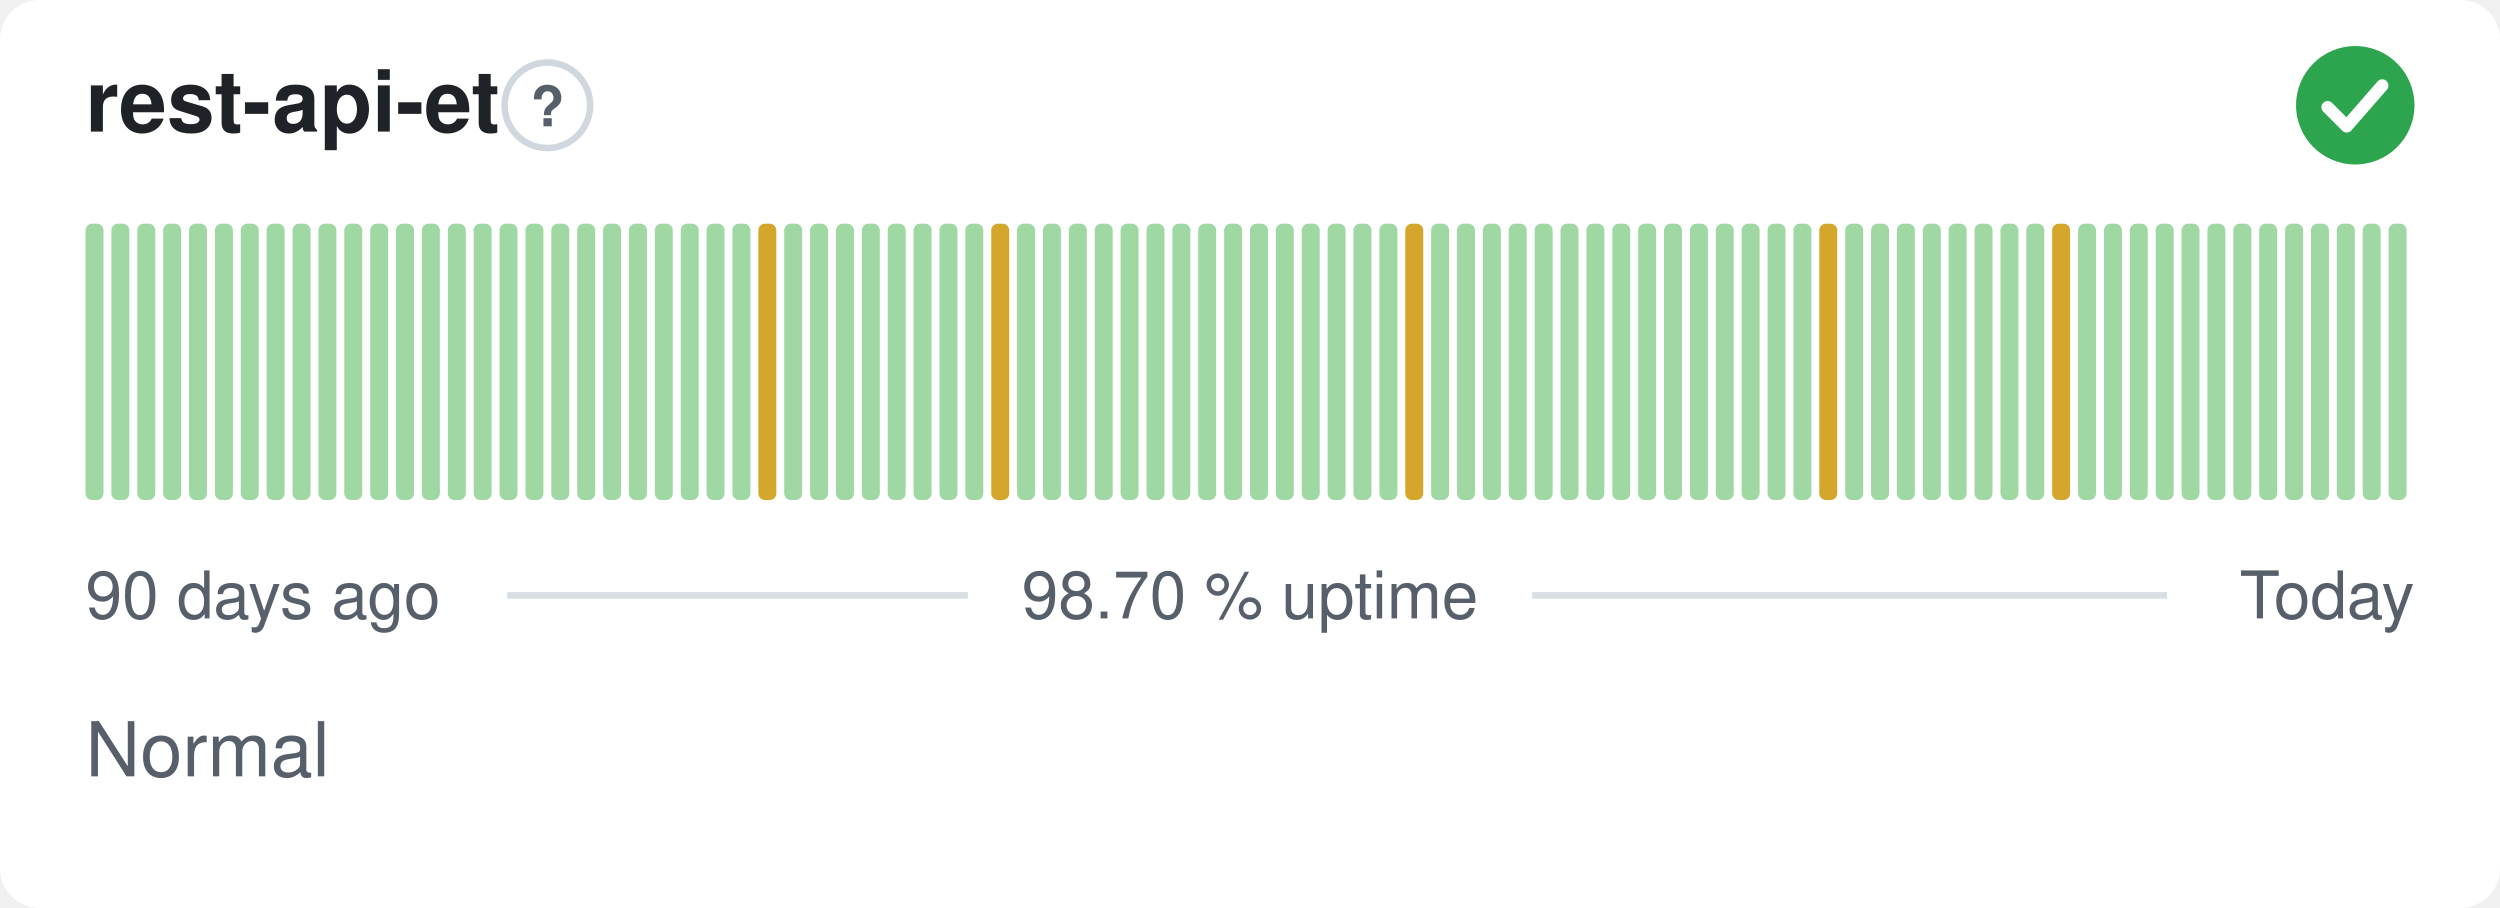
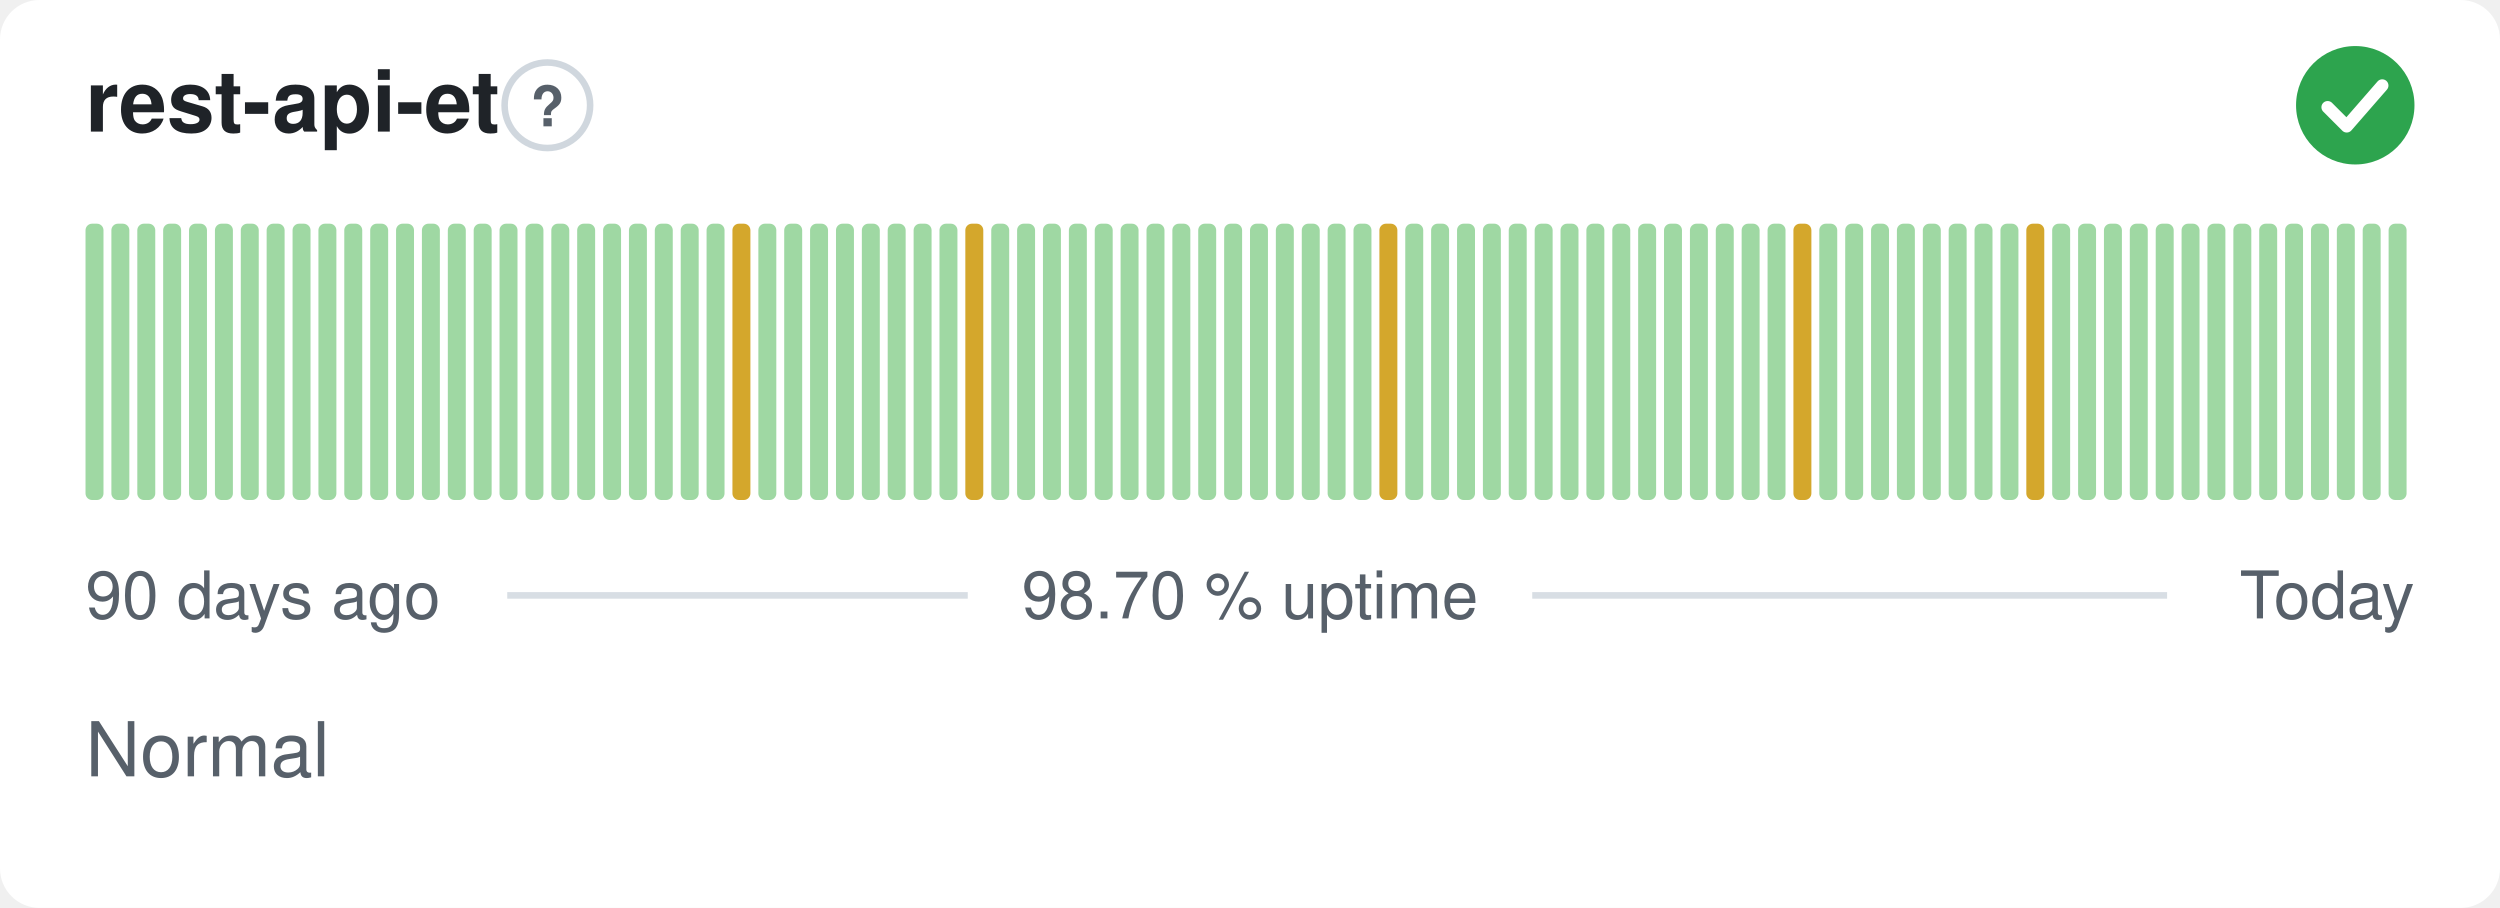
<svg xmlns="http://www.w3.org/2000/svg" width="380" height="138" viewBox="0 0 380 138" role="img" aria-label="rest-api-et: Normal, 98.70 % uptime over the last 90 days" font-family="-apple-system,BlinkMacSystemFont,'Segoe UI',Helvetica,Arial,sans-serif">
  <style>
    @media (prefers-color-scheme: dark) {
      .bg { fill: #0d1117 }
      .title { fill: #e6edf3 }
      .muted { fill: #8b949e }
      .hint { stroke: #30363d }
      .rule { stroke: #30363d }
      .nodata { fill: #21262d }
    }
  </style>
  <rect class="bg" width="380" height="138" rx="6" fill="#ffffff" />
  <text class="title" x="13" y="20" font-size="13" font-weight="600" fill="#1f2328">rest-api-et</text>
  <circle class="hint" cx="83.2" cy="16" r="6.5" fill="none" stroke="#d0d7de" stroke-width="1" />
  <text class="muted" x="83.2" y="19.2" text-anchor="middle" font-size="8.5" font-weight="700" fill="#57606a">?</text>
  <circle cx="358" cy="16" r="9" fill="#2da44e" />
  <path d="M353.80 16.30l2.90 2.90 5.40 -6.20" fill="none" stroke="#fff" stroke-width="1.89" stroke-linecap="round" stroke-linejoin="round" />
  <rect x="13.00" y="34.00" width="2.73" height="42.00" rx="1" fill="#9fd8a3" />
  <rect x="16.93" y="34.00" width="2.73" height="42.00" rx="1" fill="#9fd8a3" />
  <rect x="20.87" y="34.00" width="2.73" height="42.00" rx="1" fill="#9fd8a3" />
  <rect x="24.80" y="34.00" width="2.73" height="42.00" rx="1" fill="#9fd8a3" />
  <rect x="28.73" y="34.00" width="2.73" height="42.00" rx="1" fill="#9fd8a3" />
  <rect x="32.67" y="34.00" width="2.73" height="42.00" rx="1" fill="#9fd8a3" />
  <rect x="36.60" y="34.00" width="2.73" height="42.00" rx="1" fill="#9fd8a3" />
  <rect x="40.53" y="34.00" width="2.73" height="42.00" rx="1" fill="#9fd8a3" />
  <rect x="44.47" y="34.00" width="2.73" height="42.00" rx="1" fill="#9fd8a3" />
  <rect x="48.40" y="34.00" width="2.73" height="42.00" rx="1" fill="#9fd8a3" />
  <rect x="52.33" y="34.00" width="2.73" height="42.00" rx="1" fill="#9fd8a3" />
  <rect x="56.27" y="34.00" width="2.73" height="42.00" rx="1" fill="#9fd8a3" />
  <rect x="60.20" y="34.00" width="2.73" height="42.00" rx="1" fill="#9fd8a3" />
  <rect x="64.13" y="34.00" width="2.73" height="42.00" rx="1" fill="#9fd8a3" />
  <rect x="68.07" y="34.00" width="2.73" height="42.00" rx="1" fill="#9fd8a3" />
  <rect x="72.00" y="34.00" width="2.73" height="42.00" rx="1" fill="#9fd8a3" />
  <rect x="75.93" y="34.00" width="2.73" height="42.00" rx="1" fill="#9fd8a3" />
  <rect x="79.87" y="34.00" width="2.73" height="42.00" rx="1" fill="#9fd8a3" />
  <rect x="83.80" y="34.00" width="2.73" height="42.00" rx="1" fill="#9fd8a3" />
  <rect x="87.73" y="34.00" width="2.73" height="42.00" rx="1" fill="#9fd8a3" />
  <rect x="91.67" y="34.00" width="2.73" height="42.00" rx="1" fill="#9fd8a3" />
  <rect x="95.60" y="34.00" width="2.73" height="42.00" rx="1" fill="#9fd8a3" />
  <rect x="99.53" y="34.00" width="2.73" height="42.00" rx="1" fill="#9fd8a3" />
  <rect x="103.47" y="34.00" width="2.73" height="42.00" rx="1" fill="#9fd8a3" />
  <rect x="107.40" y="34.00" width="2.73" height="42.00" rx="1" fill="#9fd8a3" />
-   <rect x="111.33" y="34.00" width="2.73" height="42.00" rx="1" fill="#9fd8a3" />
-   <rect x="115.27" y="34.00" width="2.73" height="42.00" rx="1" fill="#d4a72c" />
+   <rect x="111.33" y="34.00" width="2.73" height="42.00" rx="1" fill="#d4a72c" />
+   <rect x="115.27" y="34.00" width="2.73" height="42.00" rx="1" fill="#9fd8a3" />
  <rect x="119.20" y="34.00" width="2.73" height="42.00" rx="1" fill="#9fd8a3" />
  <rect x="123.13" y="34.00" width="2.73" height="42.00" rx="1" fill="#9fd8a3" />
  <rect x="127.07" y="34.00" width="2.73" height="42.00" rx="1" fill="#9fd8a3" />
  <rect x="131.00" y="34.00" width="2.73" height="42.00" rx="1" fill="#9fd8a3" />
  <rect x="134.93" y="34.00" width="2.73" height="42.00" rx="1" fill="#9fd8a3" />
  <rect x="138.87" y="34.00" width="2.73" height="42.00" rx="1" fill="#9fd8a3" />
  <rect x="142.80" y="34.00" width="2.73" height="42.00" rx="1" fill="#9fd8a3" />
-   <rect x="146.73" y="34.00" width="2.73" height="42.00" rx="1" fill="#9fd8a3" />
-   <rect x="150.67" y="34.00" width="2.73" height="42.00" rx="1" fill="#d4a72c" />
+   <rect x="146.73" y="34.00" width="2.73" height="42.00" rx="1" fill="#d4a72c" />
+   <rect x="150.67" y="34.00" width="2.73" height="42.00" rx="1" fill="#9fd8a3" />
  <rect x="154.60" y="34.00" width="2.73" height="42.00" rx="1" fill="#9fd8a3" />
  <rect x="158.53" y="34.00" width="2.73" height="42.00" rx="1" fill="#9fd8a3" />
  <rect x="162.47" y="34.00" width="2.73" height="42.00" rx="1" fill="#9fd8a3" />
  <rect x="166.40" y="34.00" width="2.73" height="42.00" rx="1" fill="#9fd8a3" />
  <rect x="170.33" y="34.00" width="2.73" height="42.00" rx="1" fill="#9fd8a3" />
  <rect x="174.27" y="34.00" width="2.73" height="42.00" rx="1" fill="#9fd8a3" />
  <rect x="178.20" y="34.00" width="2.73" height="42.00" rx="1" fill="#9fd8a3" />
  <rect x="182.13" y="34.00" width="2.73" height="42.00" rx="1" fill="#9fd8a3" />
  <rect x="186.07" y="34.00" width="2.73" height="42.00" rx="1" fill="#9fd8a3" />
  <rect x="190.00" y="34.00" width="2.73" height="42.00" rx="1" fill="#9fd8a3" />
  <rect x="193.93" y="34.00" width="2.73" height="42.00" rx="1" fill="#9fd8a3" />
  <rect x="197.87" y="34.00" width="2.73" height="42.00" rx="1" fill="#9fd8a3" />
  <rect x="201.80" y="34.00" width="2.73" height="42.00" rx="1" fill="#9fd8a3" />
  <rect x="205.73" y="34.00" width="2.73" height="42.00" rx="1" fill="#9fd8a3" />
-   <rect x="209.67" y="34.00" width="2.73" height="42.00" rx="1" fill="#9fd8a3" />
-   <rect x="213.60" y="34.00" width="2.73" height="42.00" rx="1" fill="#d4a72c" />
+   <rect x="209.67" y="34.00" width="2.73" height="42.00" rx="1" fill="#d4a72c" />
+   <rect x="213.60" y="34.00" width="2.73" height="42.00" rx="1" fill="#9fd8a3" />
  <rect x="217.53" y="34.00" width="2.73" height="42.00" rx="1" fill="#9fd8a3" />
  <rect x="221.47" y="34.00" width="2.73" height="42.00" rx="1" fill="#9fd8a3" />
  <rect x="225.40" y="34.00" width="2.73" height="42.00" rx="1" fill="#9fd8a3" />
  <rect x="229.33" y="34.00" width="2.73" height="42.00" rx="1" fill="#9fd8a3" />
  <rect x="233.27" y="34.00" width="2.73" height="42.00" rx="1" fill="#9fd8a3" />
  <rect x="237.20" y="34.00" width="2.73" height="42.00" rx="1" fill="#9fd8a3" />
  <rect x="241.13" y="34.00" width="2.73" height="42.00" rx="1" fill="#9fd8a3" />
  <rect x="245.07" y="34.00" width="2.73" height="42.00" rx="1" fill="#9fd8a3" />
  <rect x="249.00" y="34.00" width="2.73" height="42.00" rx="1" fill="#9fd8a3" />
  <rect x="252.93" y="34.00" width="2.73" height="42.00" rx="1" fill="#9fd8a3" />
  <rect x="256.87" y="34.00" width="2.73" height="42.00" rx="1" fill="#9fd8a3" />
  <rect x="260.80" y="34.00" width="2.73" height="42.00" rx="1" fill="#9fd8a3" />
  <rect x="264.73" y="34.00" width="2.73" height="42.00" rx="1" fill="#9fd8a3" />
  <rect x="268.67" y="34.00" width="2.73" height="42.00" rx="1" fill="#9fd8a3" />
-   <rect x="272.60" y="34.00" width="2.73" height="42.00" rx="1" fill="#9fd8a3" />
-   <rect x="276.53" y="34.00" width="2.73" height="42.00" rx="1" fill="#d4a72c" />
+   <rect x="272.60" y="34.00" width="2.73" height="42.00" rx="1" fill="#d4a72c" />
+   <rect x="276.53" y="34.00" width="2.73" height="42.00" rx="1" fill="#9fd8a3" />
  <rect x="280.47" y="34.00" width="2.73" height="42.00" rx="1" fill="#9fd8a3" />
  <rect x="284.40" y="34.00" width="2.73" height="42.00" rx="1" fill="#9fd8a3" />
  <rect x="288.33" y="34.00" width="2.73" height="42.00" rx="1" fill="#9fd8a3" />
  <rect x="292.27" y="34.00" width="2.73" height="42.00" rx="1" fill="#9fd8a3" />
  <rect x="296.20" y="34.00" width="2.73" height="42.00" rx="1" fill="#9fd8a3" />
  <rect x="300.13" y="34.00" width="2.73" height="42.00" rx="1" fill="#9fd8a3" />
  <rect x="304.07" y="34.00" width="2.73" height="42.00" rx="1" fill="#9fd8a3" />
-   <rect x="308.00" y="34.00" width="2.73" height="42.00" rx="1" fill="#9fd8a3" />
-   <rect x="311.93" y="34.00" width="2.73" height="42.00" rx="1" fill="#d4a72c" />
+   <rect x="308.00" y="34.00" width="2.73" height="42.00" rx="1" fill="#d4a72c" />
+   <rect x="311.93" y="34.00" width="2.73" height="42.00" rx="1" fill="#9fd8a3" />
  <rect x="315.87" y="34.00" width="2.73" height="42.00" rx="1" fill="#9fd8a3" />
  <rect x="319.80" y="34.00" width="2.73" height="42.00" rx="1" fill="#9fd8a3" />
  <rect x="323.73" y="34.00" width="2.73" height="42.00" rx="1" fill="#9fd8a3" />
  <rect x="327.67" y="34.00" width="2.73" height="42.00" rx="1" fill="#9fd8a3" />
  <rect x="331.60" y="34.00" width="2.73" height="42.00" rx="1" fill="#9fd8a3" />
  <rect x="335.53" y="34.00" width="2.73" height="42.00" rx="1" fill="#9fd8a3" />
  <rect x="339.47" y="34.00" width="2.73" height="42.00" rx="1" fill="#9fd8a3" />
  <rect x="343.40" y="34.00" width="2.73" height="42.00" rx="1" fill="#9fd8a3" />
  <rect x="347.33" y="34.00" width="2.73" height="42.00" rx="1" fill="#9fd8a3" />
  <rect x="351.27" y="34.00" width="2.73" height="42.00" rx="1" fill="#9fd8a3" />
  <rect x="355.20" y="34.00" width="2.73" height="42.00" rx="1" fill="#9fd8a3" />
  <rect x="359.13" y="34.00" width="2.73" height="42.00" rx="1" fill="#9fd8a3" />
  <rect x="363.07" y="34.00" width="2.73" height="42.00" rx="1" fill="#9fd8a3" />
  <text class="muted" x="13" y="94" font-size="10" fill="#57606a">90 days ago</text>
  <text class="muted" x="190" y="94" text-anchor="middle" font-size="10" fill="#57606a">98.70 % uptime</text>
  <text class="muted" x="367" y="94" text-anchor="end" font-size="10" fill="#57606a">Today</text>
  <line class="rule" x1="77.1" y1="90.5" x2="147.1" y2="90.5" stroke="#d8dee4" stroke-width="1" />
  <line class="rule" x1="232.9" y1="90.5" x2="329.4" y2="90.5" stroke="#d8dee4" stroke-width="1" />
  <text class="muted" x="13" y="118" font-size="11.5" fill="#57606a">Normal</text>
</svg>
